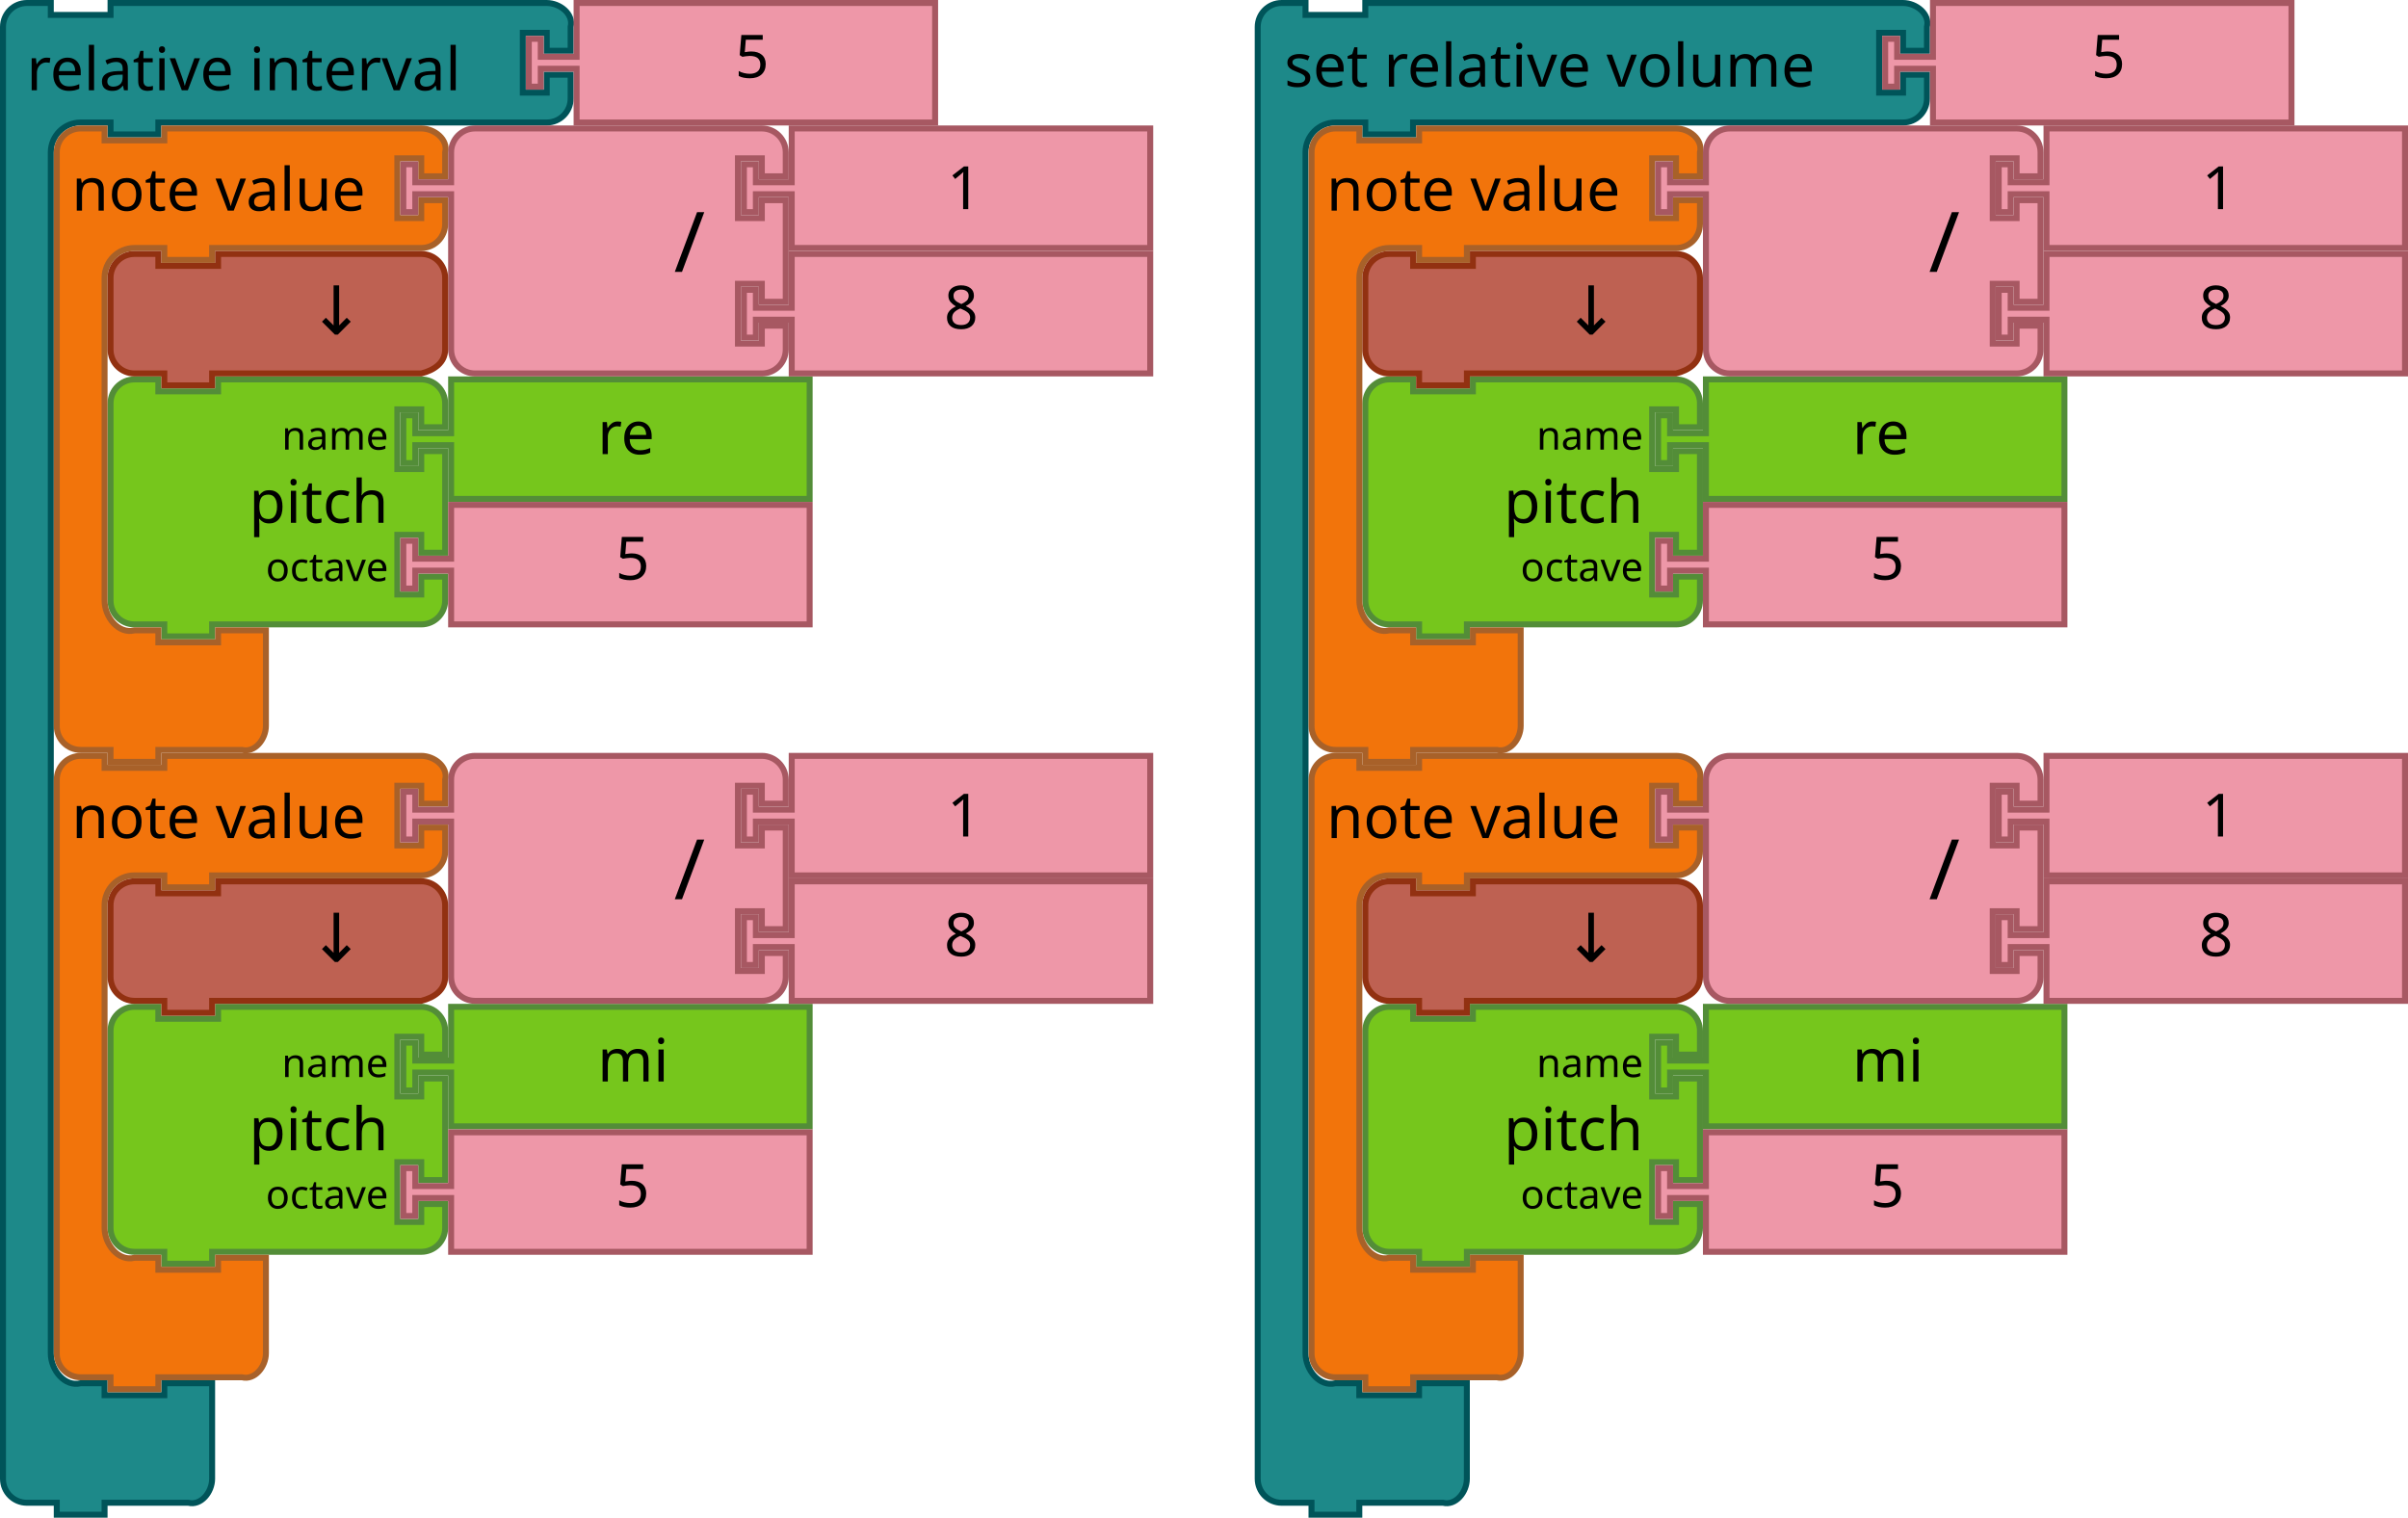
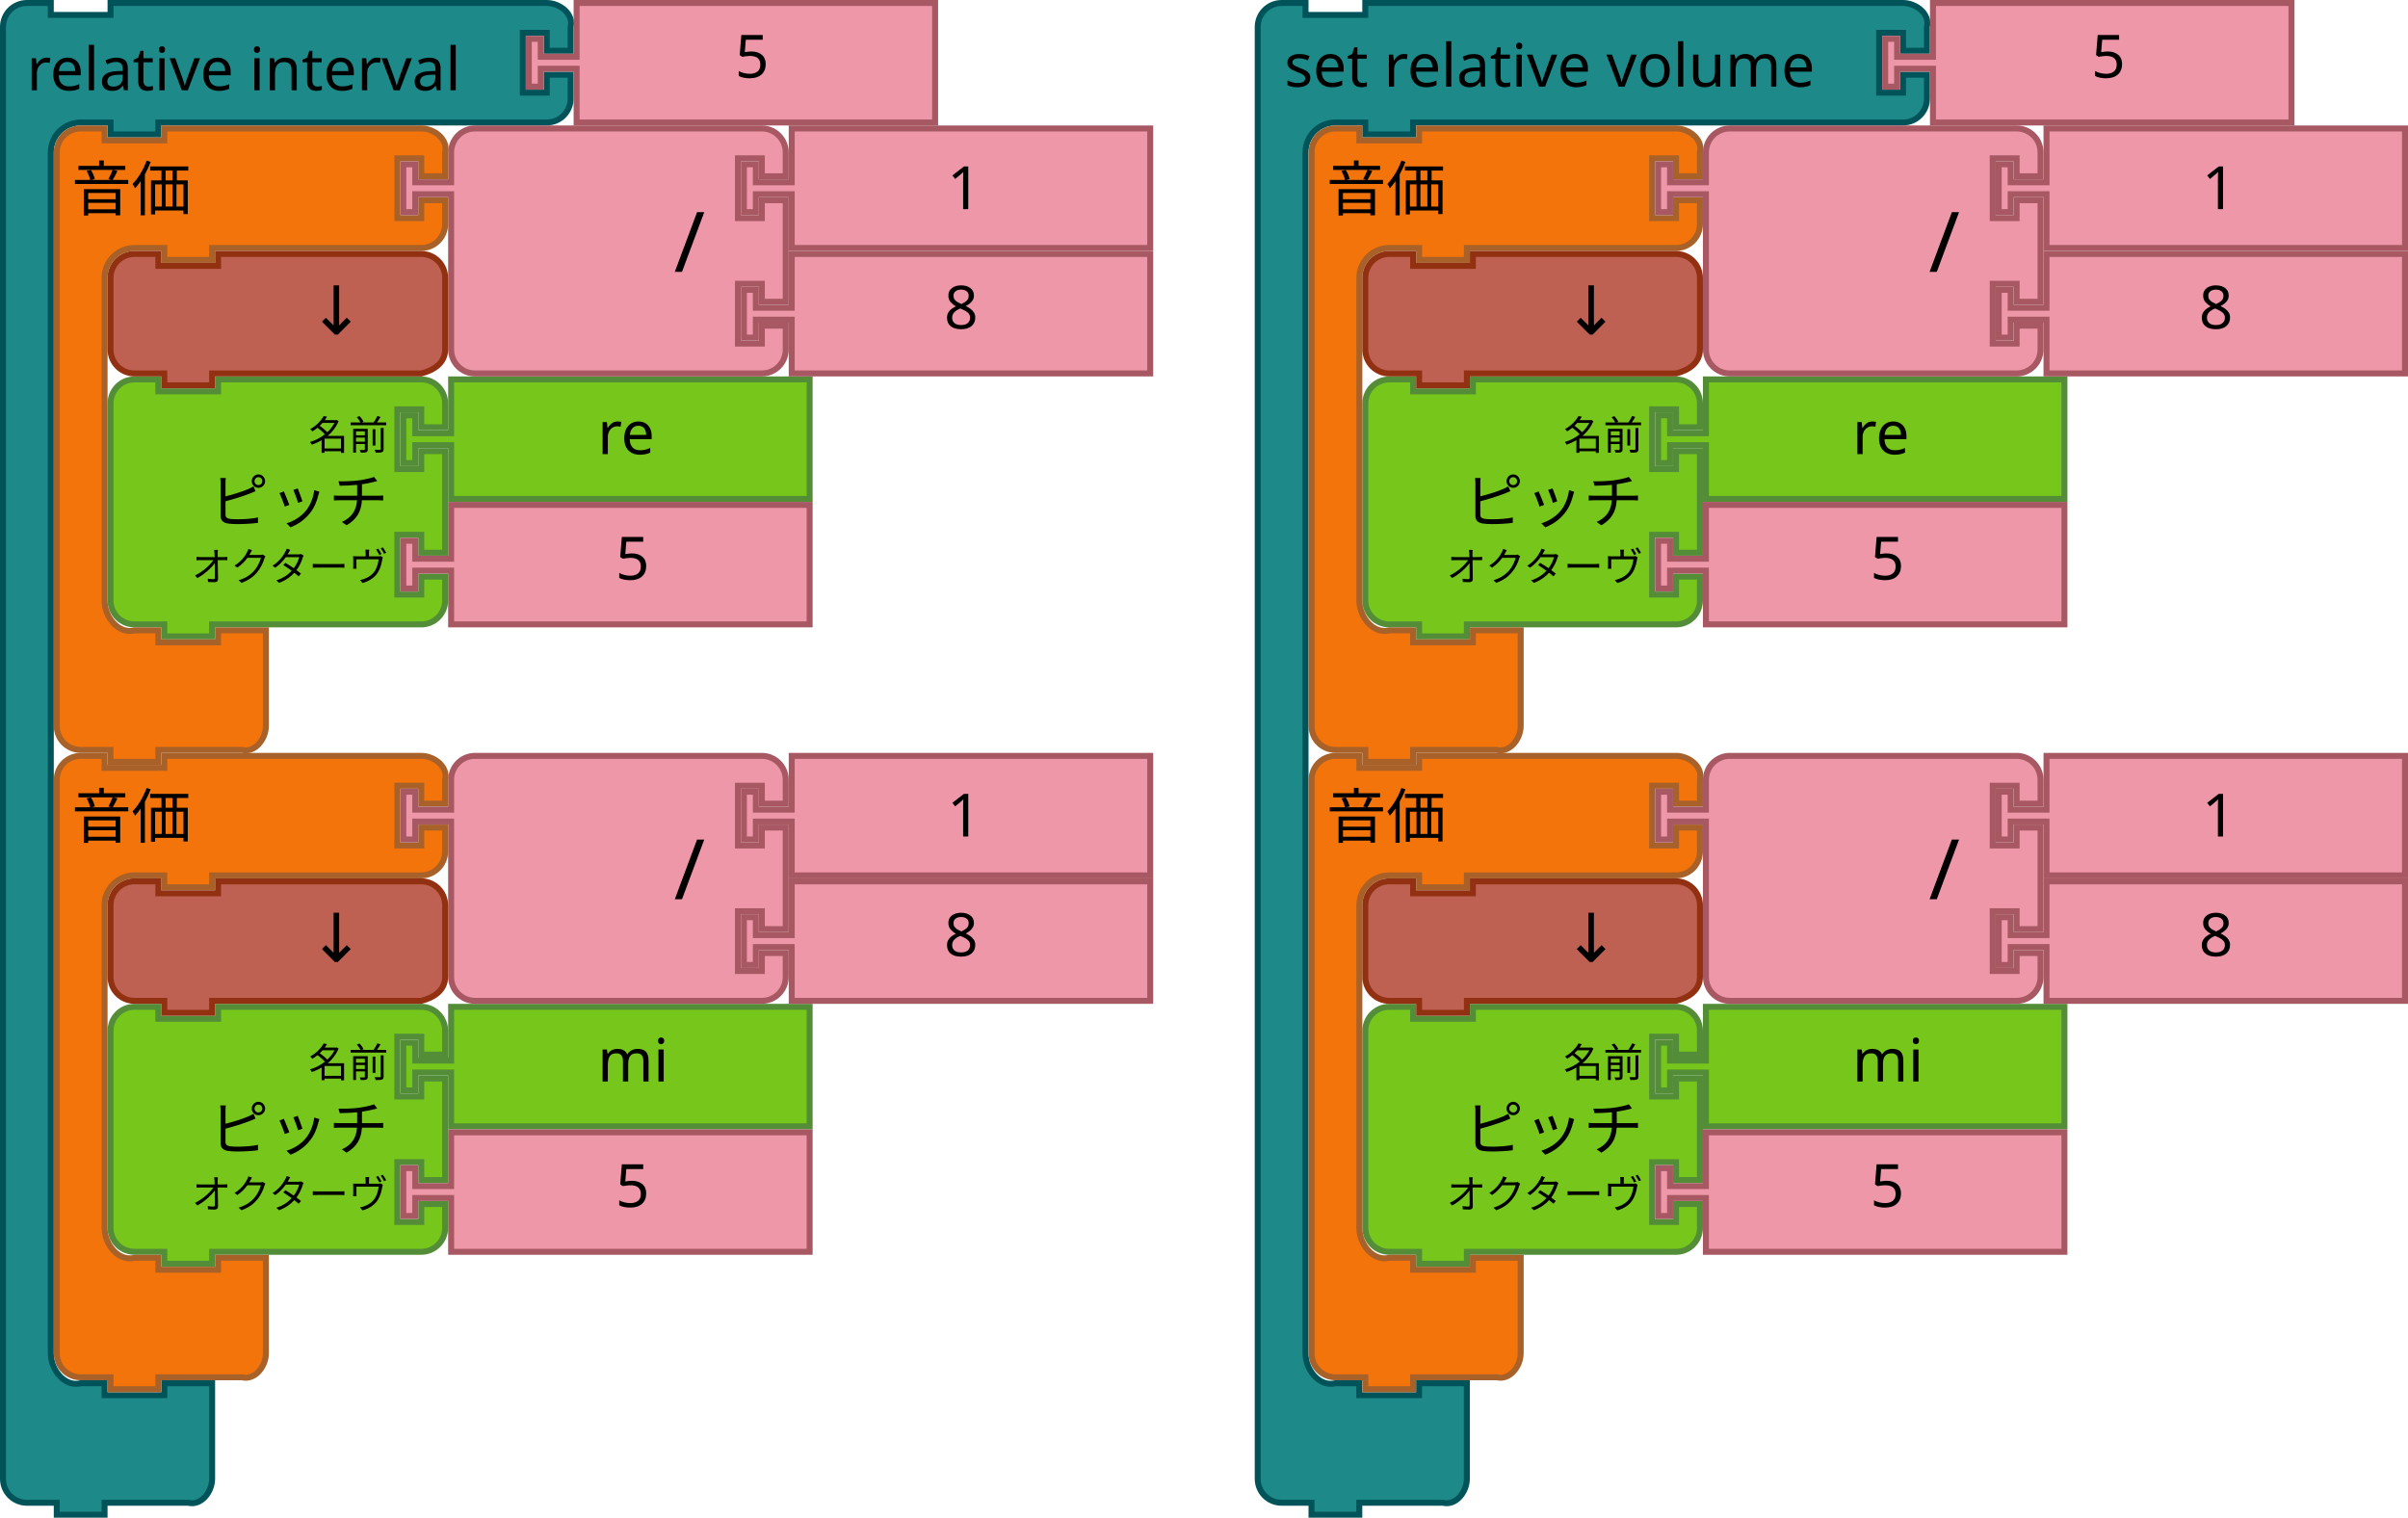
<svg xmlns="http://www.w3.org/2000/svg" width="806" height="508" version="1.1" id="svg139">
  <defs id="defs143" />
  <g id="g6">
    <rect fill="none" id="canvas_background" height="402" width="582" y="-1" x="-1" />
  </g>
  <path style="fill:#1d8989;stroke:#005459;stroke-width:2;stroke-linecap:round" id="svg_1" d="m 420.982,17 v -8 c 0,-4.418 3.582,-8 8,-8 h 8 v 4 h 20 v -4 h 18 154 8 c 4.418,0 9.072,3.714 8,8 v 8 h -8 v -6 h -8 v 20 h 8 v -6 h 8 v 8 c 0,4.418 -3.582,8 -8,8 h -8 -154 -2 v 4 h -16 v -4 h -2 -8 c -5.523,0 -10,4.477 -10,10 v 8 386 8 c 0,5.523 4.642,11.339 10,10 h 8 v 4 h 20 v -4 h 16 v 12 12 8 c 0,4.418 -3.714,9.072 -8,8 h -8 -18 -2 v 4 h -16 v -4 h -2 -8 c -4.418,0 -8,-3.582 -8,-8 v -8 z" />
  <path style="fill:#1d8989;stroke:#005459;stroke-width:2;stroke-linecap:round" id="path3035-8-1-5-4-3" d="m 1,17 v -8 c 0,-4.418 3.582,-8 8,-8 h 8 v 4 h 20 v -4 h 18 120 8 c 4.418,0 9.072,3.714 8,8 v 8 h -8 v -6 h -8 v 20 h 8 v -6 h 8 v 8 c 0,4.418 -3.582,8 -8,8 h -8 -120 -2 v 4 h -16 v -4 h -2 -8 c -5.523,0 -10,4.477 -10,10 v 8 386 8 c 0,5.523 4.642,11.339 10,10 h 8 v 4 h 20 v -4 h 16 v 12 12 8 c 0,4.418 -3.714,9.072 -8,8 h -8 -18 -2 v 4 h -16 v -4 h -2 -8 c -4.418,0 -8,-3.582 -8,-8 v -8 z" />
  <text style="font-size:20px;font-family:Sans;text-anchor:start;fill:#000000" y="-0.283" x="0.896" id="text3037-2" font-size="20px">
    <tspan x="8.896" y="30.217" id="tspan3039-2">relative interval</tspan>
  </text>
  <path style="fill:#ee97a8;stroke:#a75862;stroke-width:2;stroke-linecap:round" d="m 193,1 h 120 v 40 h -120 v -16 -2 h -12 v 6 h -4 v -16 h 4 v 6 h 12 v -2 z" id="path21-6-7-2-6-4" />
  <text style="font-size:20px;font-family:Sans;text-anchor:start;fill:#000000" id="text23-9-8-9-35-9" x="226" y="1.6e-05" font-size="20px">
    <tspan x="246" y="26" id="tspan25-8-2-4-4-6">5</tspan>
  </text>
  <text style="font-size:20px;font-family:Sans;text-anchor:start;fill:#000000" y="29" x="429.897" id="text3037-2-2" font-size="20px">set relative volume</text>
  <g id="g4750" transform="translate(34)">
    <path id="path21-6-7-2-6-4-0" d="M 613.001,1 H 733.001 v 40 H 613.001 v -16 -2 h -12 v 6 h -4 v -16 h 4 v 6 h 12 v -2 z" style="fill:#ee97a8;stroke:#a75862;stroke-width:2;stroke-linecap:round" />
    <text font-size="20px" y="-6.5e-05" x="646.001" id="text23-9-8-9-35-9-5" style="font-size:20px;font-family:Sans;text-anchor:start;fill:#000000">
      <tspan id="tspan25-8-2-4-4-6-1" y="26" x="666.001">5</tspan>
    </text>
  </g>
  <path style="fill:#76c61c;stroke:#538d38;stroke-width:2;stroke-linecap:round" id="path3194-2" d="m 37,143 v -8 a 8,8 0 0 1 8,-8 h 8 v 4 h 20 v -4 h 60 8 a 8,8 0 0 1 8,8 V 143 h -8 v -6 h -8 v 20 h 8 v -6 h 8 v 34 h -8 v -6 h -8 v 20 h 8 v -6 h 8 v 8 a 8,8 0 0 1 -8,8 h -8 -60 -2 v 4 h -16 v -4 h -2 -8 a 8,8 0 0 1 -8,-8 v -8 -42 z" />
  <text style="font-size:20px;font-family:Sans;text-anchor:end;fill:#000000" y="126" x="36" id="text3196-91" font-size="20px">
-     <tspan id="tspan3198-2" y="175" x="130">pitch</tspan>
+     <tspan id="tspan3198-2" y="175" x="130">ピッチ</tspan>
  </text>
  <text style="font-size:13.333px;font-family:Sans;text-anchor:end;fill:#000000" y="128" x="36" id="text3200-7" font-size="13.333px">
-     <tspan id="tspan3202-0" y="150.5" x="130">name</tspan>
+     <tspan id="tspan3202-0" y="150.5" x="130">名前</tspan>
  </text>
  <text style="font-size:13.333px;font-family:Sans;text-anchor:end;fill:#000000" y="130" x="36" id="text3204-93" font-size="13.333px">
-     <tspan id="tspan3206-6" y="194.5" x="130">octave</tspan>
+     <tspan id="tspan3206-6" y="194.5" x="130">オクターヴ</tspan>
  </text>
  <path style="fill:#76c61c;stroke:#538d38;stroke-width:2;stroke-linecap:round" d="m 151,127 h 120 v 40 H 151 v -16 -2 h -12 v 6 h -4 v -16 h 4 V 145 h 12 v -2 z" id="path21-0" />
  <text style="font-size:20px;font-family:Sans;text-anchor:start;fill:#000000" y="126" id="text23-6" x="180" font-size="20px">
    <tspan x="200" y="152" id="tspan25-2">re</tspan>
  </text>
  <path style="fill:#ee97a8;stroke:#a75862;stroke-width:2;stroke-linecap:round" id="path21-6-6" d="m 151,169 h 120 v 40 H 151 v -16 -2 h -12 v 6 h -4 v -16 h 4 v 6 h 12 v -2 z" />
  <text style="font-size:20px;font-family:Sans;text-anchor:start;fill:#000000" y="168" x="186" id="text23-9-1" font-size="20px">
    <tspan id="tspan25-8-8" y="194" x="206">5</tspan>
  </text>
  <path style="fill:#f2740b;stroke:#a86129;stroke-width:2;stroke-linecap:round" id="path3035-5" d="m 19,59 v -8 c 0,-4.418 3.582,-8 8,-8 h 8 v 4 h 20 v -4 h 18 60 8 c 4.418,0 9.072,3.714 8,8 v 8 h -8 v -6 h -8 V 73 h 8 v -6 h 8 v 8 c 0,4.418 -3.582,8 -8,8 h -8 -60 -2 v 4 h -16 v -4 h -2 -8 c -5.523,0 -10,4.477 -10,10 v 8 92 8 c 0,5.523 4.642,11.339 10,10 h 8 v 4 h 20 v -4 h 16 v 12 12 8 c 0,4.418 -3.714,9.072 -8,8 h -8 -18 -2 v 4 H 37 v -4 h -2 -8 c -4.418,0 -8,-3.582 -8,-8 v -8 z" />
  <text style="font-size:20px;font-family:Sans;text-anchor:start;fill:#000000" x="16" y="40" id="text3037-3" font-size="20px">
-     <tspan id="tspan3039-5" y="70.5" x="24">note value</tspan>
+     <tspan id="tspan3039-5" y="70.5" x="24">音価</tspan>
  </text>
  <path style="fill:#ee97a8;stroke:#a75862;stroke-width:2;stroke-linecap:round" id="path21-6-1-7" d="m 265,85 h 120 v 40 H 265 v -16 -2 h -12 v 6 h -4 V 97 h 4 v 6 h 12 v -2 z" />
  <text style="font-size:20px;font-family:Sans;text-anchor:start;fill:#000000" y="84" x="296" id="text23-9-82-9" font-size="20px">
    <tspan id="tspan25-8-5-2" y="110" x="316">8</tspan>
  </text>
  <path style="fill:#ee97a8;stroke:#a75862;stroke-width:2;stroke-linecap:round" id="path3798-4-4-5" d="m 151,59 v -8 a 8,8 0 0 1 8,-8 h 8 20 60 8 a 8,8 0 0 1 8,8 v 8 h -8 v -6 h -8 V 73 h 8 v -6 h 8 v 34 h -8 v -6 h -8 v 20 h 8 v -6 h 8 v 8 a 8,8 0 0 1 -8,8 h -8 -60 -20 -8 a 8,8 0 0 1 -8,-8 v -8 -42 -2 h -12 v 6 h -4 V 55 h 4 V 61 h 12 z" />
  <text style="font-size:28px;font-family:sans-serif;text-anchor:end;fill:#000000" x="126" id="text3800-3-2-0" y="42" font-size="28px">
    <tspan id="tspan3802-6-2-5" y="91" x="236">/</tspan>
  </text>
  <g id="g5147">
    <path style="fill:#ee97a8;stroke:#a75862;stroke-width:2;stroke-linecap:round" d="m 265,43 h 120 v 40 h -120 v -16 -2 h -12 v 6 h -4 v -16 h 4 v 6 h 12 v -2 z" id="path21-8-2-1-0-6" />
    <text style="font-size:20px;font-family:Sans;text-anchor:start;fill:#000000" x="297" y="44" id="text23-0-1-0-1-0" font-size="20px">
      <tspan x="317" y="70" id="tspan25-7-0-5-2-5">1</tspan>
    </text>
  </g>
  <path style="fill:#be6152;stroke:#923111;stroke-width:2;stroke-linecap:round" d="m 37,101 v -8 c 0,-4.418 3.582,-8 8,-8 h 8 v 4 h 20 v -4 h 60 8 c 4.418,0 8,3.582 8,8 v 8 8 8 c 0,4.418 -3.714,6.928 -8,8 h -8 -60 -2 v 4 h -16 v -4 h -2 -8 c -4.418,0 -8,-3.582 -8,-8 v -8 0 z" id="path3124" />
  <text style="font-style:normal;font-weight:normal;font-size:16px;font-family:sans-serif;text-anchor:middle;fill:#000000;stroke-width:1px" xml:space="preserve" x="118.823" y="111.923" id="text6137" font-size="16px" font-weight="normal" font-style="normal">
    <tspan style="font-size:22.5px" id="tspan6139" x="118.823" y="111.923" font-size="22.5px">↓</tspan>
  </text>
  <path style="fill:#76c61c;stroke:#538d38;stroke-width:2;stroke-linecap:round" id="path3194-2-1" d="m 37,353 v -8 a 8,8 0 0 1 8,-8 h 8 v 4 h 20 v -4 h 60 8 a 8,8 0 0 1 8,8 v 8 h -8 v -6 h -8 v 20 h 8 v -6 h 8 v 34 h -8 v -6 h -8 v 20 h 8 v -6 h 8 v 8 a 8,8 0 0 1 -8,8 h -8 -60 -2 v 4 H 55 v -4 h -2 -8 a 8,8 0 0 1 -8,-8 v -8 -42 z" />
  <text style="font-size:20px;font-family:Sans;text-anchor:end;fill:#000000" y="336" x="36" id="text3196-91-5" font-size="20px">
-     <tspan id="tspan3198-2-5" y="385" x="130">pitch</tspan>
+     <tspan id="tspan3198-2-5" y="385" x="130">ピッチ</tspan>
  </text>
  <text style="font-size:13.333px;font-family:Sans;text-anchor:end;fill:#000000" y="338" x="36" id="text3200-7-4" font-size="13.333px">
-     <tspan id="tspan3202-0-7" y="360.5" x="130">name</tspan>
+     <tspan id="tspan3202-0-7" y="360.5" x="130">名前</tspan>
  </text>
  <text style="font-size:13.333px;font-family:Sans;text-anchor:end;fill:#000000" y="340" x="36" id="text3204-93-6" font-size="13.333px">
-     <tspan id="tspan3206-6-5" y="404.5" x="130">octave</tspan>
+     <tspan id="tspan3206-6-5" y="404.5" x="130">オクターヴ</tspan>
  </text>
  <path style="fill:#76c61c;stroke:#538d38;stroke-width:2;stroke-linecap:round" d="m 151,337 h 120 v 40 H 151 v -16 -2 h -12 v 6 h -4 v -16 h 4 v 6 h 12 v -2 z" id="path21-0-6" />
  <text style="font-size:20px;font-family:Sans;text-anchor:start;fill:#000000" y="336" id="text23-6-9" x="180" font-size="20px">
    <tspan x="200" y="362" id="tspan25-2-3">mi</tspan>
  </text>
  <path style="fill:#ee97a8;stroke:#a75862;stroke-width:2;stroke-linecap:round" id="path21-6-6-7" d="m 151,379 h 120 v 40 H 151 v -16 -2 h -12 v 6 h -4 v -16 h 4 v 6 h 12 v -2 z" />
  <text style="font-size:20px;font-family:Sans;text-anchor:start;fill:#000000" y="378" x="186" id="text23-9-1-4" font-size="20px">
    <tspan id="tspan25-8-8-5" y="404" x="206">5</tspan>
  </text>
  <path style="fill:#f2740b;stroke:#a86129;stroke-width:2;stroke-linecap:round" id="path3035-5-2" d="m 19,269 v -8 c 0,-4.418 3.582,-8 8,-8 h 8 v 4 h 20 v -4 h 18 60 8 c 4.418,0 9.072,3.714 8,8 v 8 h -8 v -6 h -8 v 20 h 8 v -6 h 8 v 8 c 0,4.418 -3.582,8 -8,8 h -8 -60 -2 v 4 H 55 v -4 h -2 -8 c -5.523,0 -10,4.477 -10,10 v 8 92 8 c 0,5.523 4.642,11.339 10,10 h 8 v 4 h 20 v -4 h 16 v 12 12 8 c 0,4.418 -3.714,9.072 -8,8 h -8 -18 -2 v 4 H 37 v -4 h -2 -8 c -4.418,0 -8,-3.582 -8,-8 v -8 z" />
  <text style="font-size:20px;font-family:Sans;text-anchor:start;fill:#000000" x="16" y="250" id="text3037-3-5" font-size="20px">
-     <tspan id="tspan3039-5-4" y="280.5" x="24">note value</tspan>
+     <tspan id="tspan3039-5-4" y="280.5" x="24">音価</tspan>
  </text>
  <path style="fill:#ee97a8;stroke:#a75862;stroke-width:2;stroke-linecap:round" id="path21-6-1-7-7" d="m 265,295 h 120 v 40 H 265 v -16 -2 h -12 v 6 h -4 v -16 h 4 v 6 h 12 v -2 z" />
  <text style="font-size:20px;font-family:Sans;text-anchor:start;fill:#000000" y="294" x="296" id="text23-9-82-9-4" font-size="20px">
    <tspan id="tspan25-8-5-2-4" y="320" x="316">8</tspan>
  </text>
  <path style="fill:#ee97a8;stroke:#a75862;stroke-width:2;stroke-linecap:round" id="path3798-4-4-5-3" d="m 151,269 v -8 a 8,8 0 0 1 8,-8 h 8 20 60 8 a 8,8 0 0 1 8,8 v 8 h -8 v -6 h -8 v 20 h 8 v -6 h 8 v 34 h -8 v -6 h -8 v 20 h 8 v -6 h 8 v 8 a 8,8 0 0 1 -8,8 h -8 -60 -20 -8 a 8,8 0 0 1 -8,-8 v -8 -42 -2 h -12 v 6 h -4 v -16 h 4 v 6 h 12 z" />
  <text style="font-size:28px;font-family:sans-serif;text-anchor:end;fill:#000000" x="126" id="text3800-3-2-0-0" y="252" font-size="28px">
    <tspan id="tspan3802-6-2-5-7" y="301" x="236">/</tspan>
  </text>
  <g id="g5147-8">
    <path style="fill:#ee97a8;stroke:#a75862;stroke-width:2;stroke-linecap:round" d="m 265,253 h 120 v 40 h -120 v -16 -2 h -12 v 6 h -4 v -16 h 4 v 6 h 12 v -2 z" id="path21-8-2-1-0-6-6" />
    <text style="font-size:20px;font-family:Sans;text-anchor:start;fill:#000000" x="297" y="254" id="text23-0-1-0-1-0-8" font-size="20px">
      <tspan x="317" y="280" id="tspan25-7-0-5-2-5-8">1</tspan>
    </text>
  </g>
  <path style="fill:#be6152;stroke:#923111;stroke-width:2;stroke-linecap:round" d="m 37,311 v -8 c 0,-4.418 3.582,-8 8,-8 h 8 v 4 h 20 v -4 h 60 8 c 4.418,0 8,3.582 8,8 v 8 8 8 c 0,4.418 -3.714,6.928 -8,8 h -8 -60 -2 v 4 H 55 v -4 h -2 -8 c -4.418,0 -8,-3.582 -8,-8 v -8 0 z" id="path3124-4" />
  <text style="font-style:normal;font-weight:normal;font-size:16px;font-family:sans-serif;text-anchor:middle;fill:#000000;stroke-width:1px" xml:space="preserve" x="118.823" y="321.923" id="text6137-3" font-size="16px" font-weight="normal" font-style="normal">
    <tspan style="font-size:22.5px" id="tspan6139-1" x="118.823" y="321.923" font-size="22.5px">↓</tspan>
  </text>
  <path style="fill:#76c61c;stroke:#538d38;stroke-width:2;stroke-linecap:round" id="path3194-2-19" d="m 457,143 v -8 a 8,8 0 0 1 8,-8 h 8 v 4 h 20 v -4 H 553 h 8 a 8,8 0 0 1 8,8 v 8 h -8 v -6 H 553 v 20 h 8 v -6 h 8 v 34 h -8 v -6 H 553 v 20 h 8 v -6 h 8 v 8 a 8,8 0 0 1 -8,8 H 553 h -60 -2 v 4 h -16 v -4 h -2 -8 a 8,8 0 0 1 -8,-8 v -8 -42 z" />
  <text style="font-size:20px;font-family:Sans;text-anchor:end;fill:#000000" y="126" x="456" id="text3196-91-6" font-size="20px">
-     <tspan id="tspan3198-2-2" y="175" x="550">pitch</tspan>
+     <tspan id="tspan3198-2-2" y="175" x="550">ピッチ</tspan>
  </text>
  <text style="font-size:13.333px;font-family:Sans;text-anchor:end;fill:#000000" y="128" x="456" id="text3200-7-1" font-size="13.333px">
-     <tspan id="tspan3202-0-2" y="150.5" x="550">name</tspan>
+     <tspan id="tspan3202-0-2" y="150.5" x="550">名前</tspan>
  </text>
  <text style="font-size:13.333px;font-family:Sans;text-anchor:end;fill:#000000" y="130" x="456" id="text3204-93-0" font-size="13.333px">
-     <tspan id="tspan3206-6-7" y="194.5" x="550">octave</tspan>
+     <tspan id="tspan3206-6-7" y="194.5" x="550">オクターヴ</tspan>
  </text>
  <path style="fill:#76c61c;stroke:#538d38;stroke-width:2;stroke-linecap:round" d="m 571,127 h 120 v 40 H 571 v -16 -2 h -12 v 6 H 555 v -16 h 4 v 6 h 12 v -2 z" id="path21-0-3" />
  <text style="font-size:20px;font-family:Sans;text-anchor:start;fill:#000000" y="126" id="text23-6-1" x="600" font-size="20px">
    <tspan x="620" y="152" id="tspan25-2-1">re</tspan>
  </text>
  <path style="fill:#ee97a8;stroke:#a75862;stroke-width:2;stroke-linecap:round" id="path21-6-6-9" d="m 571,169 h 120 v 40 H 571 v -16 -2 h -12 v 6 H 555 v -16 h 4 v 6 h 12 v -2 z" />
  <text style="font-size:20px;font-family:Sans;text-anchor:start;fill:#000000" y="168" x="606" id="text23-9-1-0" font-size="20px">
    <tspan id="tspan25-8-8-56" y="194" x="626">5</tspan>
  </text>
  <path style="fill:#f2740b;stroke:#a86129;stroke-width:2;stroke-linecap:round" id="path3035-5-7" d="m 439,59 v -8 c 0,-4.418 3.582,-8 8,-8 h 8 v 4 h 20 v -4 H 493 553 h 8 c 4.418,0 9.072,3.714 8,8 v 8 h -8 v -6 H 553 v 20 h 8 v -6 h 8 v 8 c 0,4.418 -3.582,8 -8,8 H 553 h -60 -2 v 4 h -16 v -4 h -2 -8 c -5.523,0 -10,4.477 -10,10 v 8 V 193 v 8 c 0,5.523 4.642,11.339 10,10 h 8 V 215 h 20 v -4 h 16 v 12 12 8 c 0,4.418 -3.714,9.072 -8,8 h -8 -18 -2 v 4 h -16 v -4 h -2 -8 c -4.418,0 -8,-3.582 -8,-8 v -8 z" />
  <text style="font-size:20px;font-family:Sans;text-anchor:start;fill:#000000" x="436" y="40" id="text3037-3-7" font-size="20px">
-     <tspan id="tspan3039-5-40" y="70.5" x="444">note value</tspan>
+     <tspan id="tspan3039-5-40" y="70.5" x="444">音価</tspan>
  </text>
  <path style="fill:#ee97a8;stroke:#a75862;stroke-width:2;stroke-linecap:round" id="path21-6-1-7-6" d="m 685,85 h 120 v 40 H 685 v -16 -2 h -12 v 6 h -4 v -16 h 4 v 6 h 12 v -2 z" />
  <text style="font-size:20px;font-family:Sans;text-anchor:start;fill:#000000" y="84" x="716" id="text23-9-82-9-47" font-size="20px">
    <tspan id="tspan25-8-5-2-48" y="110" x="736">8</tspan>
  </text>
  <path style="fill:#ee97a8;stroke:#a75862;stroke-width:2;stroke-linecap:round" id="path3798-4-4-5-5" d="m 571,59 v -8 a 8,8 0 0 1 8,-8 h 8 20 60 8 a 8,8 0 0 1 8,8 v 8 h -8 v -6 h -8 v 20 h 8 v -6 h 8 v 34 h -8 v -6 h -8 v 20 h 8 v -6 h 8 v 8 a 8,8 0 0 1 -8,8 h -8 -60 -20 -8 a 8,8 0 0 1 -8,-8 v -8 -42 -2 h -12 v 6 H 555 v -16 h 4 v 6 h 12 z" />
  <text style="font-size:28px;font-family:sans-serif;text-anchor:end;fill:#000000" x="546" id="text3800-3-2-0-8" y="42" font-size="28px">
    <tspan id="tspan3802-6-2-5-2" y="91" x="656">/</tspan>
  </text>
  <g id="g5147-6">
    <path style="fill:#ee97a8;stroke:#a75862;stroke-width:2;stroke-linecap:round" d="m 685,43 h 120 v 40 h -120 v -16 -2 h -12 v 6 h -4 v -16 h 4 v 6 h 12 v -2 z" id="path21-8-2-1-0-6-0" />
    <text style="font-size:20px;font-family:Sans;text-anchor:start;fill:#000000" x="717" y="44" id="text23-0-1-0-1-0-6" font-size="20px">
      <tspan x="737" y="70" id="tspan25-7-0-5-2-5-6">1</tspan>
    </text>
  </g>
  <path style="fill:#be6152;stroke:#923111;stroke-width:2;stroke-linecap:round" d="m 457,101 v -8 c 0,-4.418 3.582,-8 8,-8 h 8 v 4 h 20 v -4 H 553 h 8 c 4.418,0 8,3.582 8,8 v 8 8 8 c 0,4.418 -3.714,6.928 -8,8 H 553 h -60 -2 v 4 h -16 v -4 h -2 -8 c -4.418,0 -8,-3.582 -8,-8 v -8 0 z" id="path3124-46" />
  <text style="font-style:normal;font-weight:normal;font-size:16px;font-family:sans-serif;text-anchor:middle;fill:#000000;stroke-width:1px" xml:space="preserve" x="538.823" y="111.923" id="text6137-2" font-size="16px" font-weight="normal" font-style="normal">
    <tspan style="font-size:22.5px" id="tspan6139-8" x="538.823" y="111.923" font-size="22.5px">↓</tspan>
  </text>
  <path style="fill:#76c61c;stroke:#538d38;stroke-width:2;stroke-linecap:round" id="path3194-2-1-9" d="m 457,353 v -8 a 8,8 0 0 1 8,-8 h 8 v 4 H 493 v -4 h 60 8 a 8,8 0 0 1 8,8 V 353 h -8 v -6 H 553 v 20 h 8 v -6 h 8 v 34 h -8 v -6 H 553 v 20 h 8 v -6 h 8 v 8 a 8,8 0 0 1 -8,8 H 553 493 491 v 4 h -16 v -4 h -2 -8 a 8,8 0 0 1 -8,-8 v -8 -42 z" />
  <text style="font-size:20px;font-family:Sans;text-anchor:end;fill:#000000" y="336" x="456" id="text3196-91-5-6" font-size="20px">
-     <tspan id="tspan3198-2-5-0" y="385" x="550">pitch</tspan>
+     <tspan id="tspan3198-2-5-0" y="385" x="550">ピッチ</tspan>
  </text>
  <text style="font-size:13.333px;font-family:Sans;text-anchor:end;fill:#000000" y="338" x="456" id="text3200-7-4-7" font-size="13.333px">
-     <tspan id="tspan3202-0-7-0" y="360.5" x="550">name</tspan>
+     <tspan id="tspan3202-0-7-0" y="360.5" x="550">名前</tspan>
  </text>
  <text style="font-size:13.333px;font-family:Sans;text-anchor:end;fill:#000000" y="340" x="456" id="text3204-93-6-1" font-size="13.333px">
-     <tspan id="tspan3206-6-5-0" y="404.5" x="550">octave</tspan>
+     <tspan id="tspan3206-6-5-0" y="404.5" x="550">オクターヴ</tspan>
  </text>
  <path style="fill:#76c61c;stroke:#538d38;stroke-width:2;stroke-linecap:round" d="m 571,337 h 120 v 40 H 571 v -16 -2 h -12 v 6 H 555 v -16 h 4 v 6 h 12 V 353 Z" id="path21-0-6-1" />
  <text style="font-size:20px;font-family:Sans;text-anchor:start;fill:#000000" y="336" id="text23-6-9-3" x="600" font-size="20px">
    <tspan x="620" y="362" id="tspan25-2-3-7">mi</tspan>
  </text>
  <path style="fill:#ee97a8;stroke:#a75862;stroke-width:2;stroke-linecap:round" id="path21-6-6-7-7" d="m 571,379 h 120 v 40 H 571 v -16 -2 h -12 v 6 H 555 v -16 h 4 v 6 h 12 v -2 z" />
  <text style="font-size:20px;font-family:Sans;text-anchor:start;fill:#000000" y="378" x="606" id="text23-9-1-4-2" font-size="20px">
    <tspan id="tspan25-8-8-5-6" y="404" x="626">5</tspan>
  </text>
  <path style="fill:#f2740b;stroke:#a86129;stroke-width:2;stroke-linecap:round" id="path3035-5-2-4" d="m 439,269 v -8 c 0,-4.418 3.582,-8 8,-8 h 8 v 4 h 20 v -4 H 493 h 60 8 c 4.418,0 9.072,3.714 8,8 v 8 h -8 v -6 H 553 v 20 h 8 v -6 h 8 v 8 c 0,4.418 -3.582,8 -8,8 H 553 493 491 v 4 h -16 v -4 h -2 -8 c -5.523,0 -10,4.477 -10,10 v 8 92 8 c 0,5.523 4.642,11.339 10,10 h 8 v 4 H 493 v -4 h 16 v 12 12 8 c 0,4.418 -3.714,9.072 -8,8 h -8 -18 -2 v 4 h -16 v -4 h -2 -8 c -4.418,0 -8,-3.582 -8,-8 v -8 z" />
  <text style="font-size:20px;font-family:Sans;text-anchor:start;fill:#000000" x="436" y="250" id="text3037-3-5-5" font-size="20px">
-     <tspan id="tspan3039-5-4-2" y="280.5" x="444">note value</tspan>
+     <tspan id="tspan3039-5-4-2" y="280.5" x="444">音価</tspan>
  </text>
  <path style="fill:#ee97a8;stroke:#a75862;stroke-width:2;stroke-linecap:round" id="path21-6-1-7-7-0" d="m 685,295 h 120 v 40 H 685 V 319 317 h -12 v 6 h -4 v -16 h 4 v 6 h 12 v -2 z" />
  <text style="font-size:20px;font-family:Sans;text-anchor:start;fill:#000000" y="294" x="716" id="text23-9-82-9-4-2" font-size="20px">
    <tspan id="tspan25-8-5-2-4-9" y="320" x="736">8</tspan>
  </text>
  <path style="fill:#ee97a8;stroke:#a75862;stroke-width:2;stroke-linecap:round" id="path3798-4-4-5-3-0" d="m 571,269 v -8 a 8,8 0 0 1 8,-8 h 8 20 60 8 a 8,8 0 0 1 8,8 v 8 h -8 v -6 h -8 v 20 h 8 v -6 h 8 V 311 h -8 v -6 h -8 v 20 h 8 v -6 h 8 v 8 a 8,8 0 0 1 -8,8 h -8 -60 -20 -8 a 8,8 0 0 1 -8,-8 v -8 -42 -2 h -12 v 6 H 555 v -16 h 4 v 6 h 12 z" />
  <text style="font-size:28px;font-family:sans-serif;text-anchor:end;fill:#000000" x="546" id="text3800-3-2-0-0-9" y="252" font-size="28px">
    <tspan id="tspan3802-6-2-5-7-9" y="301" x="656">/</tspan>
  </text>
  <g id="g5147-8-4">
    <path style="fill:#ee97a8;stroke:#a75862;stroke-width:2;stroke-linecap:round" d="m 685,253 h 120 v 40 h -120 v -16 -2 h -12 v 6 h -4 v -16 h 4 v 6 h 12 v -2 z" id="path21-8-2-1-0-6-6-5" />
    <text style="font-size:20px;font-family:Sans;text-anchor:start;fill:#000000" x="717" y="254" id="text23-0-1-0-1-0-8-1" font-size="20px">
      <tspan x="737" y="280" id="tspan25-7-0-5-2-5-8-0">1</tspan>
    </text>
  </g>
  <path style="fill:#be6152;stroke:#923111;stroke-width:2;stroke-linecap:round" d="m 457,311 v -8 c 0,-4.418 3.582,-8 8,-8 h 8 v 4 H 493 v -4 h 60 8 c 4.418,0 8,3.582 8,8 v 8 8 8 c 0,4.418 -3.714,6.928 -8,8 H 553 493 491 v 4 h -16 v -4 h -2 -8 c -4.418,0 -8,-3.582 -8,-8 v -8 0 z" id="path3124-4-3" />
  <text style="font-style:normal;font-weight:normal;font-size:16px;font-family:sans-serif;text-anchor:middle;fill:#000000;stroke-width:1px" xml:space="preserve" x="538.823" y="321.923" id="text6137-3-7" font-size="16px" font-weight="normal" font-style="normal">
    <tspan style="font-size:22.5px" id="tspan6139-1-8" x="538.823" y="321.923" font-size="22.5px">↓</tspan>
  </text>
</svg>
